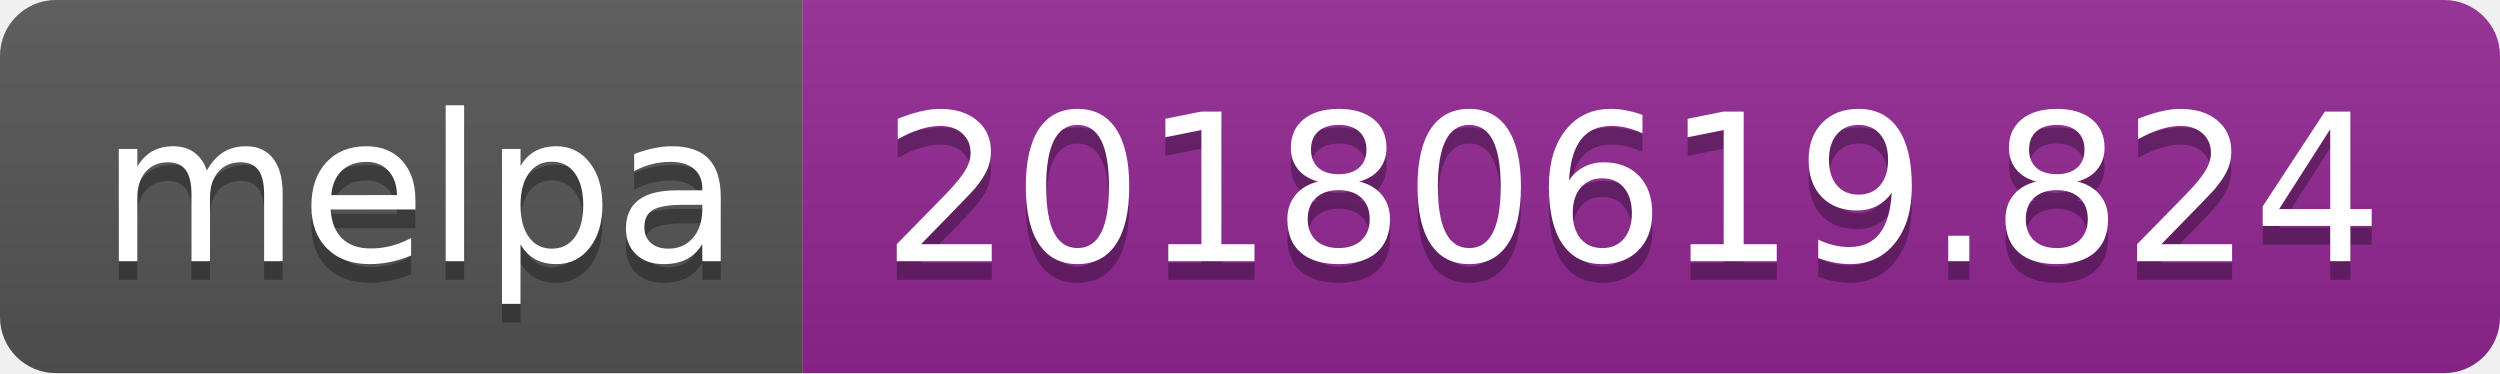
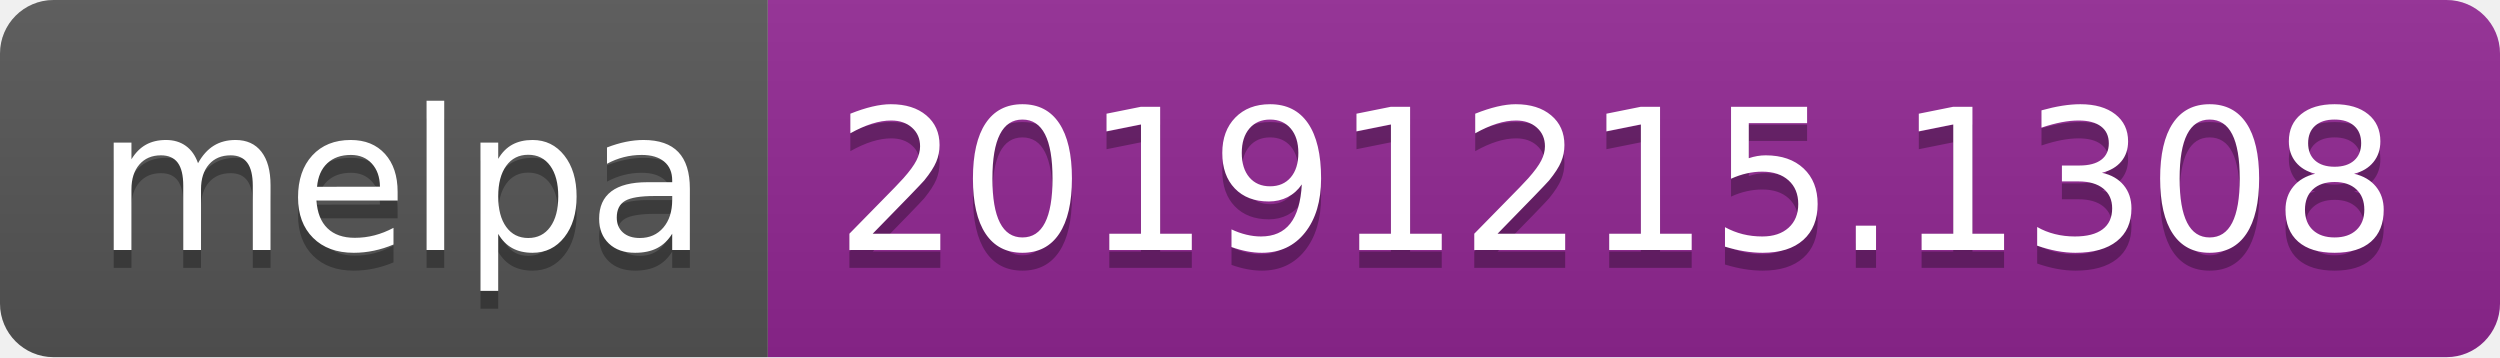
- <svg xmlns="http://www.w3.org/2000/svg" width="134" height="20">
+ <svg xmlns="http://www.w3.org/2000/svg" width="140" height="20">
  <linearGradient id="b" x2="0" y2="100%">
    <stop offset="0" stop-color="#bbb" stop-opacity=".1" />
    <stop offset="1" stop-opacity=".1" />
  </linearGradient>
  <clipPath id="a">
-     <rect width="134" height="20" rx="3" fill="#fff" />
+     <rect width="140" height="20" rx="3" fill="#fff" />
  </clipPath>
  <g clip-path="url(#a)">
    <path fill="#555" d="M0 0h43v20H0z" />
-     <path fill="#922793" d="M43 0h91v20H43z" />
-     <path fill="url(#b)" d="M0 0h134v20H0z" />
+     <path fill="#922793" d="M43 0h97v20H43z" />
+     <path fill="url(#b)" d="M0 0h140v20H0z" />
  </g>
  <g fill="#fff" text-anchor="middle" font-family="DejaVu Sans,Verdana,Geneva,sans-serif" font-size="110">
    <text x="225" y="150" fill="#010101" fill-opacity=".3" transform="scale(.1)" textLength="330">melpa</text>
    <text x="225" y="140" transform="scale(.1)" textLength="330">melpa</text>
-     <text x="875" y="150" fill="#010101" fill-opacity=".3" transform="scale(.1)" textLength="810">20180619.824</text>
-     <text x="875" y="140" transform="scale(.1)" textLength="810">20180619.824</text>
+     <text x="905" y="150" fill="#010101" fill-opacity=".3" transform="scale(.1)" textLength="870">20191215.1308</text>
+     <text x="905" y="140" transform="scale(.1)" textLength="870">20191215.1308</text>
  </g>
</svg>
